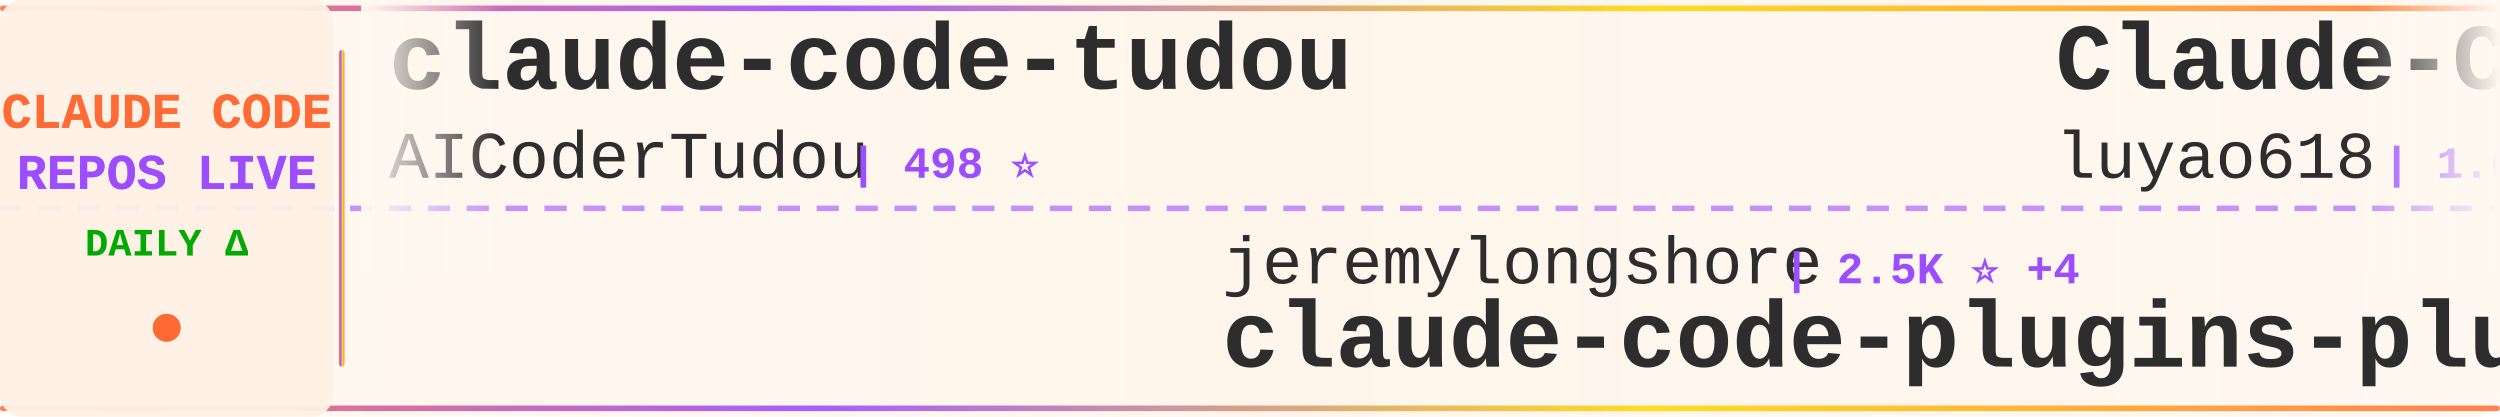
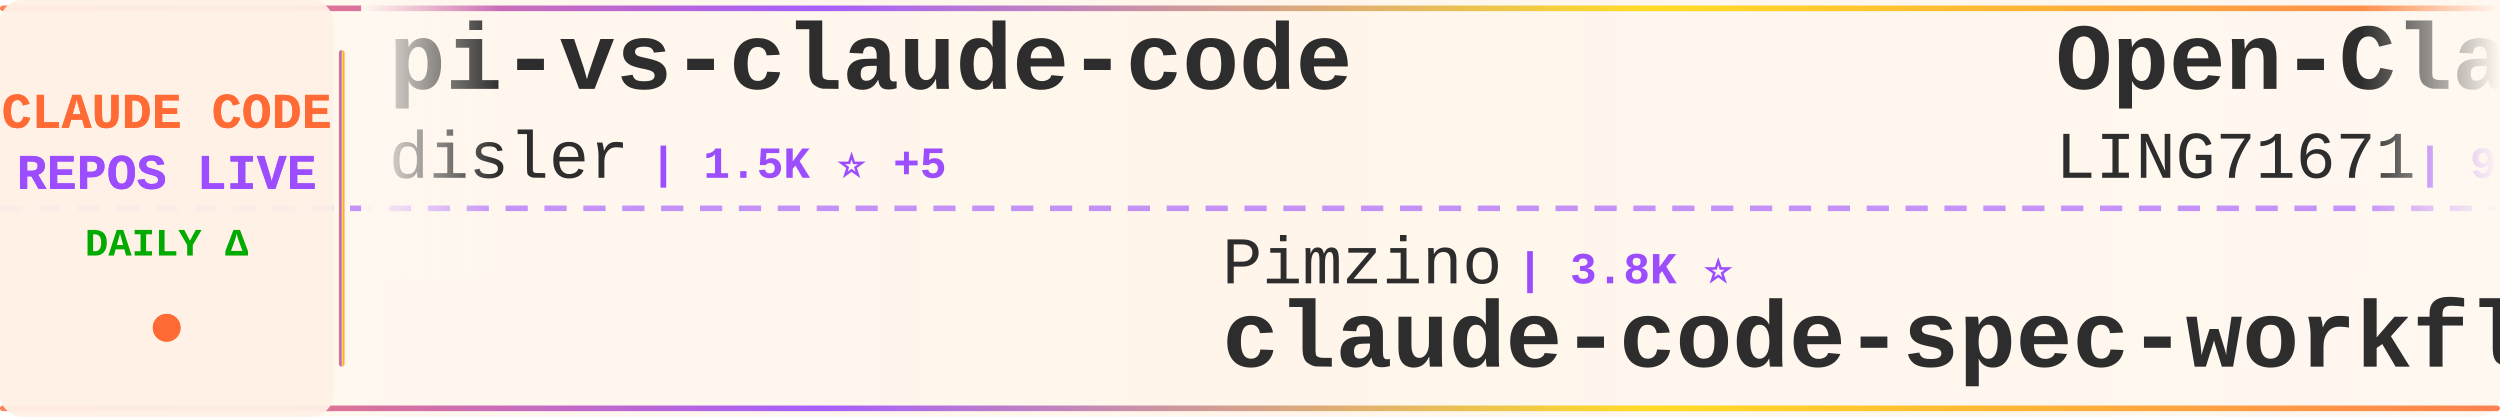
<svg xmlns="http://www.w3.org/2000/svg" width="900" height="150">
  <defs>
    <linearGradient id="tickerBg" x1="0%" y1="0%" x2="100%" y2="0%">
      <stop offset="0%" style="stop-color:#fff8f0;stop-opacity:0.98" />
      <stop offset="50%" style="stop-color:#fff5eb;stop-opacity:1" />
      <stop offset="100%" style="stop-color:#fff8f0;stop-opacity:0.98" />
    </linearGradient>
    <linearGradient id="borderGrad" x1="0%" y1="0%" x2="100%" y2="0%">
      <stop offset="0%" style="stop-color:#FF6B35;stop-opacity:0.85">
        <animate attributeName="stop-opacity" values="0.85;1;0.85" dur="2s" repeatCount="indefinite" />
      </stop>
      <stop offset="33%" style="stop-color:#9C4EFF;stop-opacity:0.9">
        <animate attributeName="stop-opacity" values="0.9;1;0.9" dur="2.2s" repeatCount="indefinite" />
      </stop>
      <stop offset="66%" style="stop-color:#FFD700;stop-opacity:0.85">
        <animate attributeName="stop-opacity" values="0.85;1;0.85" dur="1.8s" repeatCount="indefinite" />
      </stop>
      <stop offset="100%" style="stop-color:#FF6B35;stop-opacity:0.85">
        <animate attributeName="stop-opacity" values="0.85;1;0.85" dur="2s" repeatCount="indefinite" />
      </stop>
    </linearGradient>
    <filter id="textGlow">
      <feGaussianBlur stdDeviation="0.15" result="coloredBlur" />
      <feMerge>
        <feMergeNode in="coloredBlur" />
        <feMergeNode in="SourceGraphic" />
      </feMerge>
    </filter>
    <filter id="metricGlow">
      <feGaussianBlur stdDeviation="0.2" result="coloredBlur" />
      <feMerge>
        <feMergeNode in="coloredBlur" />
        <feMergeNode in="SourceGraphic" />
      </feMerge>
    </filter>
    <linearGradient id="leftFade" x1="0%" y1="0%" x2="100%" y2="0%">
      <stop offset="0%" style="stop-color:#fff8f0;stop-opacity:1" />
      <stop offset="100%" style="stop-color:#fff8f0;stop-opacity:0" />
    </linearGradient>
    <linearGradient id="rightFade" x1="0%" y1="0%" x2="100%" y2="0%">
      <stop offset="0%" style="stop-color:#fff8f0;stop-opacity:0" />
      <stop offset="100%" style="stop-color:#fff8f0;stop-opacity:1" />
    </linearGradient>
  </defs>
  <rect width="900" height="150" fill="url(#tickerBg)" rx="8" />
  <rect x="0" y="2" width="900" height="2" fill="url(#borderGrad)" rx="1" />
  <rect x="0" y="146" width="900" height="2" fill="url(#borderGrad)" rx="1" />
  <line x1="0" y1="75" x2="900" y2="75" stroke="#9C4EFF" stroke-width="2" stroke-dasharray="8 6" opacity="0.6" />
  <rect x="0" y="0" width="120" height="150" fill="#fff0e6" opacity="0.95" rx="8" />
  <text x="60" y="46" font-family="'Courier New', monospace" font-size="18" font-weight="bold" fill="#FF6B35" text-anchor="middle" filter="url(#textGlow)">
    CLAUDE CODE
  </text>
  <text x="60" y="68" font-family="'Courier New', monospace" font-size="18" font-weight="bold" fill="#9C4EFF" text-anchor="middle" filter="url(#textGlow)">
    REPOS LIVE
  </text>
  <text x="60" y="92" font-family="'Courier New', monospace" font-size="14" font-weight="bold" fill="#00aa00" text-anchor="middle">
    DAILY Δ
  </text>
  <circle cx="60" cy="118" r="5" fill="#FF6B35" filter="url(#metricGlow)">
    <animate attributeName="r" values="4;6;4" dur="1.5s" repeatCount="indefinite" />
    <animate attributeName="opacity" values="0.6;1;0.6" dur="1.5s" repeatCount="indefinite" />
  </circle>
  <rect x="122" y="18" width="2" height="114" fill="url(#borderGrad)" rx="1" />
  <clipPath id="tickerClip">
    <rect x="130" y="0" width="770" height="150" />
  </clipPath>
  <g clip-path="url(#tickerClip)">
    <g id="tickerItems">
      <animateTransform attributeName="transform" attributeType="XML" type="translate" from="0 0" to="-3000 0" dur="54s" repeatCount="indefinite" />
      <g transform="translate(0, 0)">
-         <text x="140" y="32" font-family="'Courier New', monospace" font-size="34" font-weight="bold" fill="#2d2d2d">claude-code-tudou</text>
-         <text x="140" y="64" font-family="'Courier New', monospace" font-size="24" font-weight="normal" fill="#2d2d2d" opacity="1.0">AICoderTudou</text>
-         <text x="306" y="64" font-family="'Courier New', monospace" font-size="16" font-weight="bold" fill="#9C4EFF"> | 498 ⭐</text>
+         <text x="140" y="32" font-family="'Courier New', monospace" font-size="34" font-weight="bold" fill="#2d2d2d">pi-vs-claude-code</text>
+         <text x="140" y="64" font-family="'Courier New', monospace" font-size="24" font-weight="normal" fill="#2d2d2d" opacity="1.0">disler</text>
+         <text x="234" y="64" font-family="'Courier New', monospace" font-size="16" font-weight="bold" fill="#9C4EFF"> | 1.5K ⭐ +5</text>
      </g>
      <g transform="translate(300, 0)">
-         <text x="140" y="102" font-family="'Courier New', monospace" font-size="24" font-weight="normal" fill="#2d2d2d" opacity="1.0">jeremylongshore</text>
-         <text x="342" y="102" font-family="'Courier New', monospace" font-size="16" font-weight="bold" fill="#9C4EFF"> | 2.5K ⭐ +4</text>
-         <text x="140" y="132" font-family="'Courier New', monospace" font-size="34" font-weight="bold" fill="#2d2d2d">claude-code-plugins-plus...</text>
+         <text x="140" y="102" font-family="'Courier New', monospace" font-size="24" font-weight="normal" fill="#2d2d2d" opacity="1.0">Pimzino</text>
+         <text x="246" y="102" font-family="'Courier New', monospace" font-size="16" font-weight="bold" fill="#9C4EFF"> | 3.8K ⭐</text>
+         <text x="140" y="132" font-family="'Courier New', monospace" font-size="34" font-weight="bold" fill="#2d2d2d">claude-code-spec-workflo...</text>
      </g>
      <g transform="translate(600, 0)">
-         <text x="140" y="32" font-family="'Courier New', monospace" font-size="34" font-weight="bold" fill="#2d2d2d">Claude-Code-Source-Study</text>
-         <text x="140" y="64" font-family="'Courier New', monospace" font-size="24" font-weight="normal" fill="#2d2d2d" opacity="1.0">luyao618</text>
-         <text x="258" y="64" font-family="'Courier New', monospace" font-size="16" font-weight="bold" fill="#9C4EFF"> | 1.6K ⭐ +1</text>
+         <text x="140" y="32" font-family="'Courier New', monospace" font-size="34" font-weight="bold" fill="#2d2d2d">Open-ClaudeCode</text>
+         <text x="140" y="64" font-family="'Courier New', monospace" font-size="24" font-weight="normal" fill="#2d2d2d" opacity="1.0">LING71671</text>
+         <text x="270" y="64" font-family="'Courier New', monospace" font-size="16" font-weight="bold" fill="#9C4EFF"> | 913 ⭐ +2</text>
      </g>
      <g transform="translate(900, 0)">
-         <text x="140" y="102" font-family="'Courier New', monospace" font-size="24" font-weight="normal" fill="#2d2d2d" opacity="1.0">darcyegb</text>
-         <text x="258" y="102" font-family="'Courier New', monospace" font-size="16" font-weight="bold" fill="#9C4EFF"> | 744 ⭐</text>
-         <text x="140" y="132" font-family="'Courier New', monospace" font-size="34" font-weight="bold" fill="#2d2d2d">ClaudeCodeAgents</text>
+         <text x="140" y="102" font-family="'Courier New', monospace" font-size="24" font-weight="normal" fill="#2d2d2d" opacity="1.0">pedrohcgs</text>
+         <text x="270" y="102" font-family="'Courier New', monospace" font-size="16" font-weight="bold" fill="#9C4EFF"> | 1.4K ⭐ +5</text>
+         <text x="140" y="132" font-family="'Courier New', monospace" font-size="34" font-weight="bold" fill="#2d2d2d">claude-code-my-workflow</text>
      </g>
      <g transform="translate(1200, 0)">
-         <text x="140" y="32" font-family="'Courier New', monospace" font-size="34" font-weight="bold" fill="#2d2d2d">awesome-claude-code</text>
-         <text x="140" y="64" font-family="'Courier New', monospace" font-size="24" font-weight="normal" fill="#2d2d2d" opacity="1.0">jqueryscript</text>
-         <text x="306" y="64" font-family="'Courier New', monospace" font-size="16" font-weight="bold" fill="#9C4EFF"> | 461 ⭐ +1</text>
+         <text x="140" y="32" font-family="'Courier New', monospace" font-size="34" font-weight="bold" fill="#2d2d2d">claude-code-hooks-master...</text>
+         <text x="140" y="64" font-family="'Courier New', monospace" font-size="24" font-weight="normal" fill="#2d2d2d" opacity="1.0">disler</text>
+         <text x="234" y="64" font-family="'Courier New', monospace" font-size="16" font-weight="bold" fill="#9C4EFF"> | 3.8K ⭐ +1</text>
      </g>
      <g transform="translate(1500, 0)">
-         <text x="140" y="102" font-family="'Courier New', monospace" font-size="24" font-weight="normal" fill="#2d2d2d" opacity="1.0">fazxes</text>
-         <text x="234" y="102" font-family="'Courier New', monospace" font-size="16" font-weight="bold" fill="#9C4EFF"> | 226 ⭐</text>
-         <text x="140" y="132" font-family="'Courier New', monospace" font-size="34" font-weight="bold" fill="#2d2d2d">Claude-code</text>
+         <text x="140" y="102" font-family="'Courier New', monospace" font-size="24" font-weight="normal" fill="#2d2d2d" opacity="1.0">liuup</text>
+         <text x="222" y="102" font-family="'Courier New', monospace" font-size="16" font-weight="bold" fill="#9C4EFF"> | 3.5K ⭐ +10</text>
+         <text x="140" y="132" font-family="'Courier New', monospace" font-size="34" font-weight="bold" fill="#2d2d2d">claude-code-analysis</text>
      </g>
      <g transform="translate(1800, 0)">
-         <text x="140" y="32" font-family="'Courier New', monospace" font-size="34" font-weight="bold" fill="#2d2d2d">claude-coder</text>
-         <text x="140" y="64" font-family="'Courier New', monospace" font-size="24" font-weight="normal" fill="#2d2d2d" opacity="1.0">kodu-ai</text>
-         <text x="246" y="64" font-family="'Courier New', monospace" font-size="16" font-weight="bold" fill="#9C4EFF"> | 5.3K ⭐</text>
+         <text x="140" y="32" font-family="'Courier New', monospace" font-size="34" font-weight="bold" fill="#2d2d2d">claude-code-source</text>
+         <text x="140" y="64" font-family="'Courier New', monospace" font-size="24" font-weight="normal" fill="#2d2d2d" opacity="1.0">hangsman</text>
+         <text x="258" y="64" font-family="'Courier New', monospace" font-size="16" font-weight="bold" fill="#9C4EFF"> | 787 ⭐</text>
      </g>
      <g transform="translate(2100, 0)">
-         <text x="140" y="102" font-family="'Courier New', monospace" font-size="24" font-weight="normal" fill="#2d2d2d" opacity="1.0">lorryjovens-hub</text>
-         <text x="342" y="102" font-family="'Courier New', monospace" font-size="16" font-weight="bold" fill="#9C4EFF"> | 1.7K ⭐</text>
-         <text x="140" y="132" font-family="'Courier New', monospace" font-size="34" font-weight="bold" fill="#2d2d2d">claude-code-rust</text>
+         <text x="140" y="102" font-family="'Courier New', monospace" font-size="24" font-weight="normal" fill="#2d2d2d" opacity="1.0">AprilNEA</text>
+         <text x="258" y="102" font-family="'Courier New', monospace" font-size="16" font-weight="bold" fill="#9C4EFF"> | 390 ⭐</text>
+         <text x="140" y="132" font-family="'Courier New', monospace" font-size="34" font-weight="bold" fill="#2d2d2d">claude-code-source</text>
      </g>
      <g transform="translate(2400, 0)">
-         <text x="140" y="32" font-family="'Courier New', monospace" font-size="34" font-weight="bold" fill="#2d2d2d">claude-code-source-code-...</text>
-         <text x="140" y="64" font-family="'Courier New', monospace" font-size="24" font-weight="normal" fill="#2d2d2d" opacity="1.0">ghuntley</text>
-         <text x="258" y="64" font-family="'Courier New', monospace" font-size="16" font-weight="bold" fill="#9C4EFF"> | 986 ⭐</text>
+         <text x="140" y="32" font-family="'Courier New', monospace" font-size="34" font-weight="bold" fill="#2d2d2d">claude-code-telegram</text>
+         <text x="140" y="64" font-family="'Courier New', monospace" font-size="24" font-weight="normal" fill="#2d2d2d" opacity="1.0">RichardAtCT</text>
+         <text x="294" y="64" font-family="'Courier New', monospace" font-size="16" font-weight="bold" fill="#9C4EFF"> | 2.7K ⭐ +1</text>
      </g>
      <g transform="translate(2700, 0)">
-         <text x="140" y="102" font-family="'Courier New', monospace" font-size="24" font-weight="normal" fill="#2d2d2d" opacity="1.0">disler</text>
-         <text x="234" y="102" font-family="'Courier New', monospace" font-size="16" font-weight="bold" fill="#9C4EFF"> | 1.5K ⭐ +5</text>
-         <text x="140" y="132" font-family="'Courier New', monospace" font-size="34" font-weight="bold" fill="#2d2d2d">pi-vs-claude-code</text>
+         <text x="140" y="102" font-family="'Courier New', monospace" font-size="24" font-weight="normal" fill="#2d2d2d" opacity="1.0">multica-ai</text>
+         <text x="282" y="102" font-family="'Courier New', monospace" font-size="16" font-weight="bold" fill="#9C4EFF"> | 190.6K ⭐ +521</text>
+         <text x="140" y="132" font-family="'Courier New', monospace" font-size="34" font-weight="bold" fill="#2d2d2d">andrej-karpathy-skills</text>
      </g>
      <g transform="translate(3000, 0)">
-         <text x="140" y="32" font-family="'Courier New', monospace" font-size="34" font-weight="bold" fill="#2d2d2d">claude-code-tudou</text>
-         <text x="140" y="64" font-family="'Courier New', monospace" font-size="24" font-weight="normal" fill="#2d2d2d" opacity="1.0">AICoderTudou</text>
-         <text x="306" y="64" font-family="'Courier New', monospace" font-size="16" font-weight="bold" fill="#9C4EFF"> | 498 ⭐</text>
+         <text x="140" y="32" font-family="'Courier New', monospace" font-size="34" font-weight="bold" fill="#2d2d2d">pi-vs-claude-code</text>
+         <text x="140" y="64" font-family="'Courier New', monospace" font-size="24" font-weight="normal" fill="#2d2d2d" opacity="1.0">disler</text>
+         <text x="234" y="64" font-family="'Courier New', monospace" font-size="16" font-weight="bold" fill="#9C4EFF"> | 1.5K ⭐ +5</text>
      </g>
      <g transform="translate(3300, 0)">
-         <text x="140" y="102" font-family="'Courier New', monospace" font-size="24" font-weight="normal" fill="#2d2d2d" opacity="1.0">jeremylongshore</text>
-         <text x="342" y="102" font-family="'Courier New', monospace" font-size="16" font-weight="bold" fill="#9C4EFF"> | 2.5K ⭐ +4</text>
-         <text x="140" y="132" font-family="'Courier New', monospace" font-size="34" font-weight="bold" fill="#2d2d2d">claude-code-plugins-plus...</text>
+         <text x="140" y="102" font-family="'Courier New', monospace" font-size="24" font-weight="normal" fill="#2d2d2d" opacity="1.0">Pimzino</text>
+         <text x="246" y="102" font-family="'Courier New', monospace" font-size="16" font-weight="bold" fill="#9C4EFF"> | 3.8K ⭐</text>
+         <text x="140" y="132" font-family="'Courier New', monospace" font-size="34" font-weight="bold" fill="#2d2d2d">claude-code-spec-workflo...</text>
      </g>
      <g transform="translate(3600, 0)">
-         <text x="140" y="32" font-family="'Courier New', monospace" font-size="34" font-weight="bold" fill="#2d2d2d">Claude-Code-Source-Study</text>
-         <text x="140" y="64" font-family="'Courier New', monospace" font-size="24" font-weight="normal" fill="#2d2d2d" opacity="1.0">luyao618</text>
-         <text x="258" y="64" font-family="'Courier New', monospace" font-size="16" font-weight="bold" fill="#9C4EFF"> | 1.6K ⭐ +1</text>
+         <text x="140" y="32" font-family="'Courier New', monospace" font-size="34" font-weight="bold" fill="#2d2d2d">Open-ClaudeCode</text>
+         <text x="140" y="64" font-family="'Courier New', monospace" font-size="24" font-weight="normal" fill="#2d2d2d" opacity="1.0">LING71671</text>
+         <text x="270" y="64" font-family="'Courier New', monospace" font-size="16" font-weight="bold" fill="#9C4EFF"> | 913 ⭐ +2</text>
      </g>
      <g transform="translate(3900, 0)">
-         <text x="140" y="102" font-family="'Courier New', monospace" font-size="24" font-weight="normal" fill="#2d2d2d" opacity="1.0">darcyegb</text>
-         <text x="258" y="102" font-family="'Courier New', monospace" font-size="16" font-weight="bold" fill="#9C4EFF"> | 744 ⭐</text>
-         <text x="140" y="132" font-family="'Courier New', monospace" font-size="34" font-weight="bold" fill="#2d2d2d">ClaudeCodeAgents</text>
+         <text x="140" y="102" font-family="'Courier New', monospace" font-size="24" font-weight="normal" fill="#2d2d2d" opacity="1.0">pedrohcgs</text>
+         <text x="270" y="102" font-family="'Courier New', monospace" font-size="16" font-weight="bold" fill="#9C4EFF"> | 1.4K ⭐ +5</text>
+         <text x="140" y="132" font-family="'Courier New', monospace" font-size="34" font-weight="bold" fill="#2d2d2d">claude-code-my-workflow</text>
      </g>
    </g>
  </g>
  <rect x="130" y="0" width="50" height="100" fill="url(#leftFade)" />
  <rect x="850" y="0" width="50" height="100" fill="url(#rightFade)" />
</svg>
